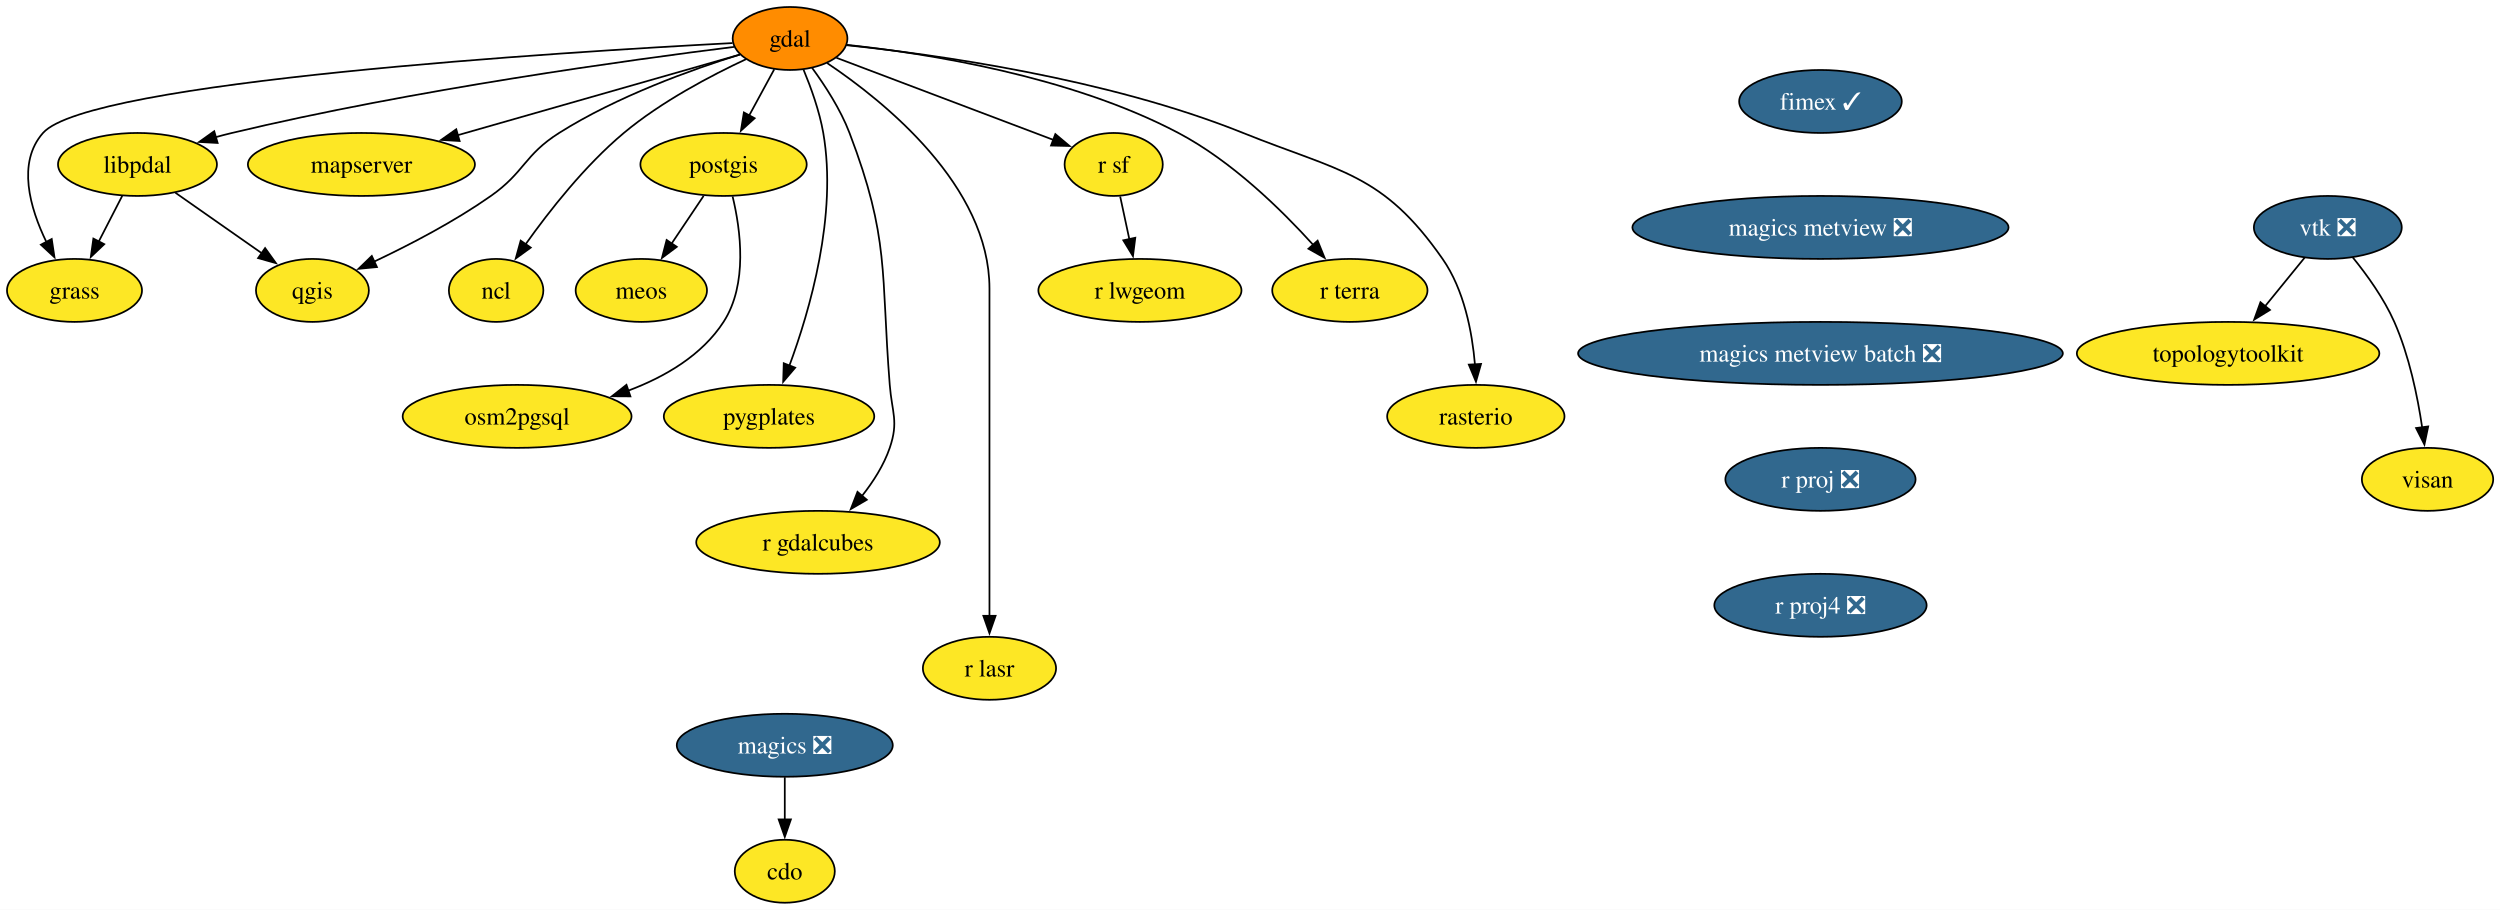
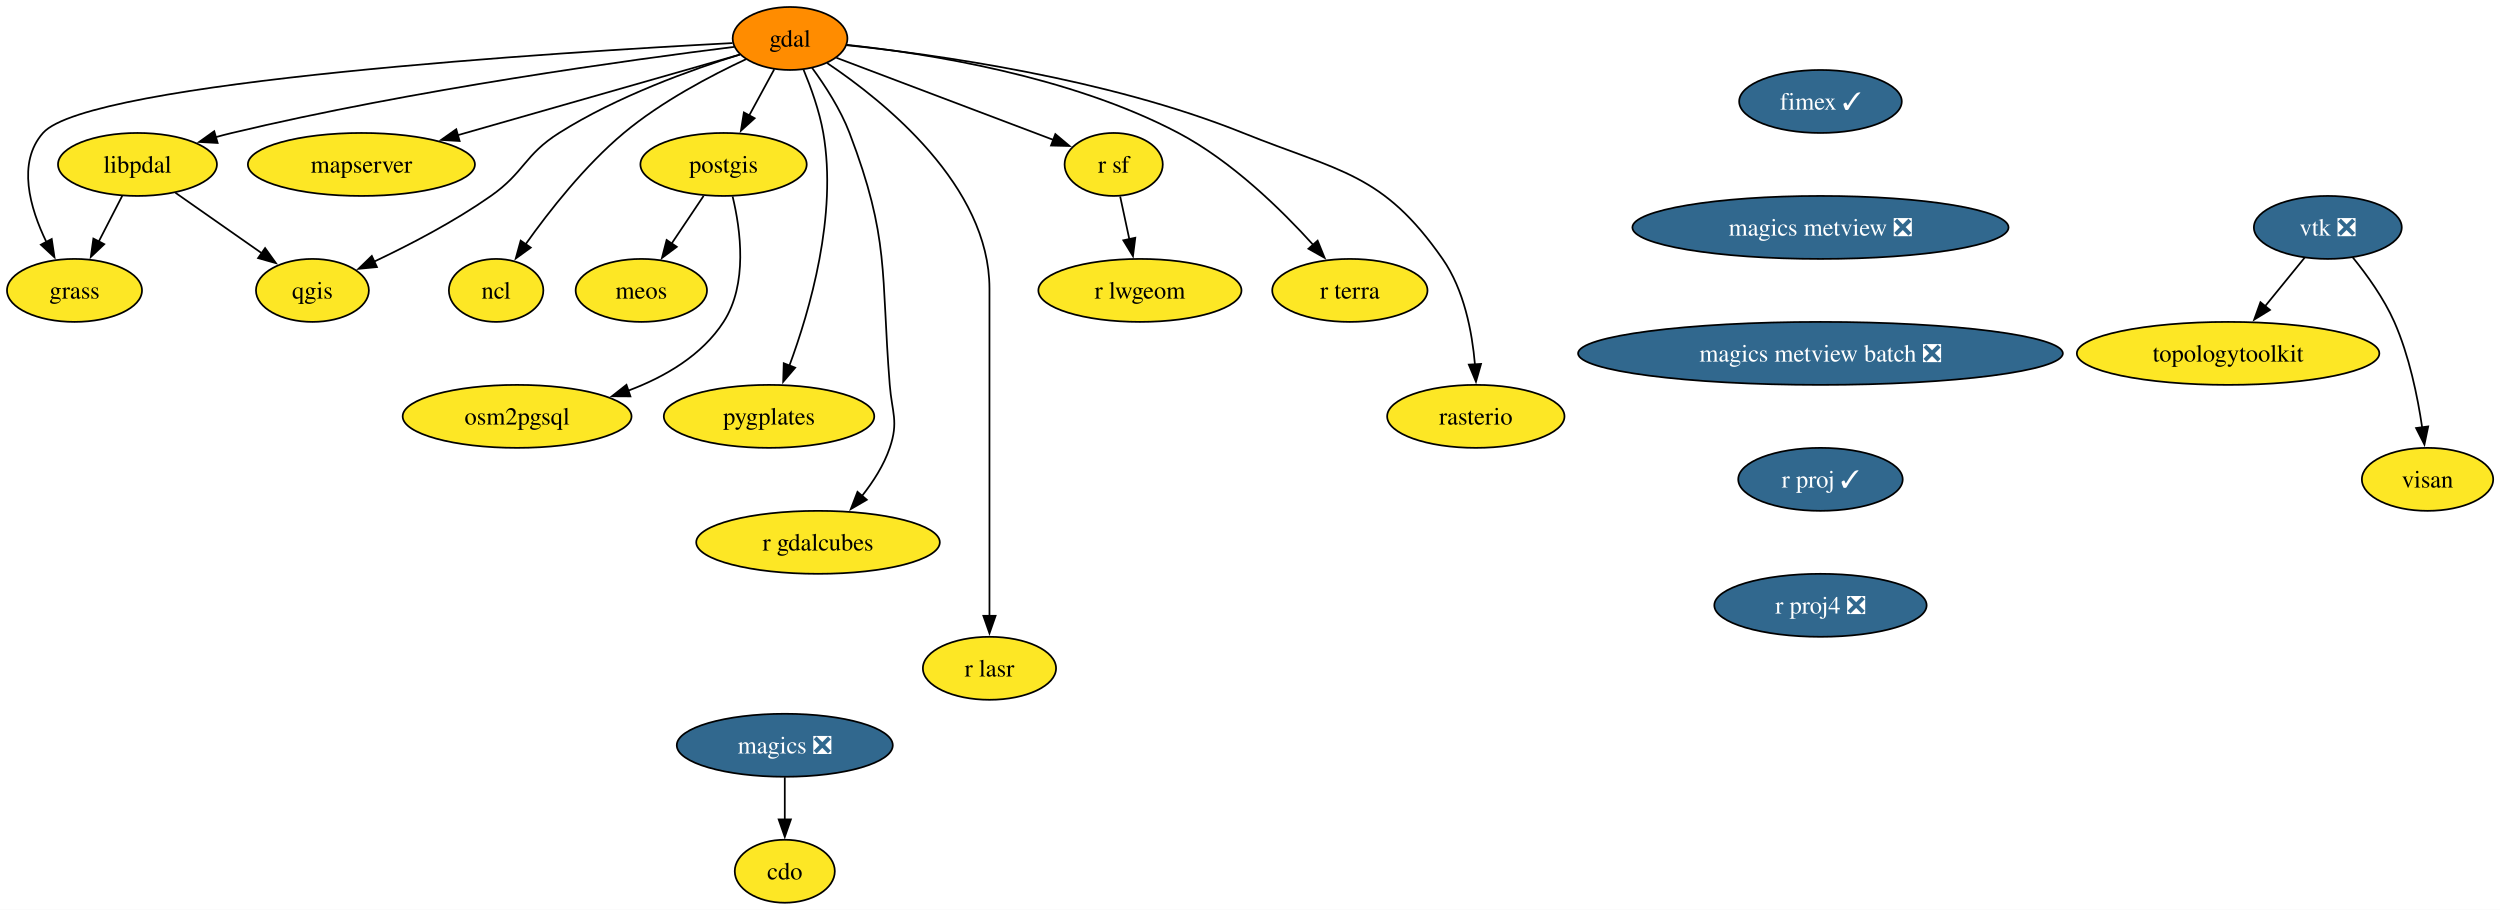
<svg xmlns="http://www.w3.org/2000/svg" xmlns:xlink="http://www.w3.org/1999/xlink" width="1429pt" height="520pt" viewBox="0.00 0.00 1429.00 520.00">
  <g id="graph0" class="graph" transform="scale(1 1) rotate(0) translate(4 516)">
    <polygon fill="white" stroke="none" points="-4,4 -4,-516 1425.11,-516 1425.11,4 -4,4" />
    <g id="node1" class="node">
      <g id="a_node1">
        <a xlink:href="https://github.com/conda-forge/cdo-feedstock" xlink:title="cdo">
          <ellipse fill="#fde725" stroke="black" cx="444.58" cy="-18" rx="28.59" ry="18" />
          <text xml:space="preserve" text-anchor="middle" x="444.58" y="-13.32" font-family="Times,serif" font-size="14.00">cdo</text>
        </a>
      </g>
    </g>
    <g id="node2" class="node">
      <g id="a_node2">
        <a xlink:href="https://github.com/conda-forge/fimex-feedstock/pull/116" xlink:title="fimex ✓">
          <ellipse fill="#31688e" stroke="black" cx="1036.58" cy="-458" rx="46.47" ry="18" />
          <text xml:space="preserve" text-anchor="middle" x="1036.58" y="-453.32" font-family="Times,serif" font-size="14.00" fill="white">fimex ✓</text>
        </a>
      </g>
    </g>
    <g id="node3" class="node">
      <g id="a_node3">
        <a xlink:href="https://github.com/conda-forge/magics-metview-feedstock/pull/93" xlink:title="magics metview ❎">
          <ellipse fill="#31688e" stroke="black" cx="1036.58" cy="-386" rx="107.5" ry="18" />
          <text xml:space="preserve" text-anchor="middle" x="1036.58" y="-381.32" font-family="Times,serif" font-size="14.00" fill="white">magics metview ❎</text>
        </a>
      </g>
    </g>
    <g id="node21" class="node">
      <g id="a_node21">
        <a xlink:href="https://github.com/conda-forge/magics-metview-batch-feedstock/pull/82" xlink:title="magics metview batch ❎">
          <ellipse fill="#31688e" stroke="black" cx="1036.58" cy="-314" rx="138.54" ry="18" />
          <text xml:space="preserve" text-anchor="middle" x="1036.58" y="-309.32" font-family="Times,serif" font-size="14.00" fill="white">magics metview batch ❎</text>
        </a>
      </g>
    </g>
    <g id="node4" class="node">
      <g id="a_node4">
        <a xlink:href="https://github.com/conda-forge/gdal-feedstock" xlink:title="gdal">
          <ellipse fill="#ff8c00" stroke="black" cx="447.58" cy="-494" rx="32.79" ry="18" />
          <text xml:space="preserve" text-anchor="middle" x="447.58" y="-489.32" font-family="Times,serif" font-size="14.00">gdal</text>
        </a>
      </g>
    </g>
    <g id="node5" class="node">
      <g id="a_node5">
        <a xlink:href="https://github.com/conda-forge/grass-feedstock" xlink:title="grass">
          <ellipse fill="#fde725" stroke="black" cx="38.58" cy="-350" rx="38.58" ry="18" />
          <text xml:space="preserve" text-anchor="middle" x="38.58" y="-345.32" font-family="Times,serif" font-size="14.00">grass</text>
        </a>
      </g>
    </g>
    <g id="edge2" class="edge">
      <path fill="none" stroke="black" d="M414.72,-491.38C319.18,-486.35 46.64,-469.49 20.58,-440 5.61,-423.05 13.07,-397.16 22.52,-377.66" />
      <polygon fill="black" stroke="black" points="25.56,-379.4 27.14,-368.92 19.37,-376.13 25.56,-379.4" />
    </g>
    <g id="node6" class="node">
      <g id="a_node6">
        <a xlink:href="https://github.com/conda-forge/libpdal-feedstock" xlink:title="libpdal">
          <ellipse fill="#fde725" stroke="black" cx="74.58" cy="-422" rx="45.42" ry="18" />
          <text xml:space="preserve" text-anchor="middle" x="74.58" y="-417.32" font-family="Times,serif" font-size="14.00">libpdal</text>
        </a>
      </g>
    </g>
    <g id="edge3" class="edge">
      <path fill="none" stroke="black" d="M415.59,-489.2C357.79,-481.99 232.32,-464.82 128.58,-440 125.49,-439.26 122.32,-438.44 119.13,-437.56" />
      <polygon fill="black" stroke="black" points="120.4,-434.28 109.82,-434.86 118.45,-441.01 120.4,-434.28" />
    </g>
    <g id="node7" class="node">
      <g id="a_node7">
        <a xlink:href="https://github.com/conda-forge/mapserver-feedstock" xlink:title="mapserver">
          <ellipse fill="#fde725" stroke="black" cx="202.58" cy="-422" rx="64.89" ry="18" />
          <text xml:space="preserve" text-anchor="middle" x="202.58" y="-417.32" font-family="Times,serif" font-size="14.00">mapserver</text>
        </a>
      </g>
    </g>
    <g id="edge4" class="edge">
      <path fill="none" stroke="black" d="M419,-484.83C379.57,-473.57 307.69,-453.03 257.64,-438.73" />
      <polygon fill="black" stroke="black" points="258.72,-435.4 248.14,-436.02 256.79,-442.13 258.72,-435.4" />
    </g>
    <g id="node8" class="node">
      <g id="a_node8">
        <a xlink:href="https://github.com/conda-forge/ncl-feedstock" xlink:title="ncl">
          <ellipse fill="#fde725" stroke="black" cx="279.58" cy="-350" rx="27" ry="18" />
          <text xml:space="preserve" text-anchor="middle" x="279.58" y="-345.32" font-family="Times,serif" font-size="14.00">ncl</text>
        </a>
      </g>
    </g>
    <g id="edge5" class="edge">
      <path fill="none" stroke="black" d="M422.57,-482.23C402.43,-472.84 374.03,-457.93 352.58,-440 330.39,-421.44 309.95,-395.41 296.38,-376.3" />
      <polygon fill="black" stroke="black" points="299.37,-374.47 290.8,-368.25 293.62,-378.46 299.37,-374.47" />
    </g>
    <g id="node9" class="node">
      <g id="a_node9">
        <a xlink:href="https://github.com/conda-forge/postgis-feedstock" xlink:title="postgis">
          <ellipse fill="#fde725" stroke="black" cx="409.58" cy="-422" rx="47.53" ry="18" />
          <text xml:space="preserve" text-anchor="middle" x="409.58" y="-417.32" font-family="Times,serif" font-size="14.00">postgis</text>
        </a>
      </g>
    </g>
    <g id="edge6" class="edge">
      <path fill="none" stroke="black" d="M438.58,-476.41C434.29,-468.51 429.04,-458.85 424.2,-449.94" />
      <polygon fill="black" stroke="black" points="427.36,-448.41 419.51,-441.29 421.2,-451.74 427.36,-448.41" />
    </g>
    <g id="node10" class="node">
      <g id="a_node10">
        <a xlink:href="https://github.com/conda-forge/pygplates-feedstock" xlink:title="pygplates">
          <ellipse fill="#fde725" stroke="black" cx="435.58" cy="-278" rx="60.15" ry="18" />
          <text xml:space="preserve" text-anchor="middle" x="435.58" y="-273.32" font-family="Times,serif" font-size="14.00">pygplates</text>
        </a>
      </g>
    </g>
    <g id="edge7" class="edge">
      <path fill="none" stroke="black" d="M455.28,-476.22C459.54,-465.99 464.41,-452.52 466.58,-440 474.74,-393.09 459,-338.74 447.11,-306.71" />
      <polygon fill="black" stroke="black" points="450.52,-305.83 443.66,-297.77 443.99,-308.36 450.52,-305.83" />
    </g>
    <g id="node11" class="node">
      <g id="a_node11">
        <a xlink:href="https://github.com/conda-forge/qgis-feedstock" xlink:title="qgis">
          <ellipse fill="#fde725" stroke="black" cx="174.58" cy="-350" rx="32.27" ry="18" />
          <text xml:space="preserve" text-anchor="middle" x="174.58" y="-345.32" font-family="Times,serif" font-size="14.00">qgis</text>
        </a>
      </g>
    </g>
    <g id="edge8" class="edge">
      <path fill="none" stroke="black" d="M418.86,-484.81C391.12,-476.15 348.56,-460.85 315.58,-440 295.64,-427.4 295.88,-417.56 276.58,-404 255.68,-389.32 230.18,-376.07 209.91,-366.49" />
      <polygon fill="black" stroke="black" points="211.46,-363.35 200.91,-362.33 208.52,-369.7 211.46,-363.35" />
    </g>
    <g id="node12" class="node">
      <g id="a_node12">
        <a xlink:href="https://github.com/conda-forge/r-gdalcubes-feedstock" xlink:title="r gdalcubes">
          <ellipse fill="#fde725" stroke="black" cx="463.58" cy="-206" rx="69.62" ry="18" />
          <text xml:space="preserve" text-anchor="middle" x="463.58" y="-201.33" font-family="Times,serif" font-size="14.00">r gdalcubes</text>
        </a>
      </g>
    </g>
    <g id="edge9" class="edge">
      <path fill="none" stroke="black" d="M460.17,-477.23C467.56,-467.15 476.44,-453.48 481.58,-440 504.68,-379.44 499.45,-360.61 504.58,-296 505.85,-280.05 509.75,-275.14 504.58,-260 501.19,-250.08 495.11,-240.58 488.65,-232.43" />
      <polygon fill="black" stroke="black" points="491.46,-230.33 482.31,-225 486.14,-234.88 491.46,-230.33" />
    </g>
    <g id="node13" class="node">
      <g id="a_node13">
        <a xlink:href="https://github.com/conda-forge/r-lasr-feedstock" xlink:title="r lasr">
          <ellipse fill="#fde725" stroke="black" cx="561.58" cy="-134" rx="38.06" ry="18" />
          <text xml:space="preserve" text-anchor="middle" x="561.58" y="-129.32" font-family="Times,serif" font-size="14.00">r lasr</text>
        </a>
      </g>
    </g>
    <g id="edge10" class="edge">
      <path fill="none" stroke="black" d="M468.76,-479.97C501.72,-457.86 561.58,-409.64 561.58,-351 561.58,-351 561.58,-351 561.58,-277 561.58,-237.74 561.58,-192.38 561.58,-163.69" />
      <polygon fill="black" stroke="black" points="565.08,-164 561.58,-154 558.08,-164 565.08,-164" />
    </g>
    <g id="node14" class="node">
      <g id="a_node14">
        <a xlink:href="https://github.com/conda-forge/r-sf-feedstock" xlink:title="r sf">
          <ellipse fill="#fde725" stroke="black" cx="632.58" cy="-422" rx="28.06" ry="18" />
          <text xml:space="preserve" text-anchor="middle" x="632.58" y="-417.32" font-family="Times,serif" font-size="14.00">r sf</text>
        </a>
      </g>
    </g>
    <g id="edge11" class="edge">
      <path fill="none" stroke="black" d="M474.09,-482.97C506.77,-470.6 562.4,-449.56 598.3,-435.97" />
      <polygon fill="black" stroke="black" points="599.24,-439.36 607.35,-432.55 596.76,-432.81 599.24,-439.36" />
    </g>
    <g id="node15" class="node">
      <g id="a_node15">
        <a xlink:href="https://github.com/conda-forge/r-terra-feedstock" xlink:title="r terra">
          <ellipse fill="#fde725" stroke="black" cx="767.58" cy="-350" rx="44.37" ry="18" />
          <text xml:space="preserve" text-anchor="middle" x="767.58" y="-345.32" font-family="Times,serif" font-size="14.00">r terra</text>
        </a>
      </g>
    </g>
    <g id="edge12" class="edge">
      <path fill="none" stroke="black" d="M479.86,-490.37C524.71,-485.62 607.39,-472.84 669.58,-440 700.03,-423.92 728.41,-396.18 746.71,-375.93" />
      <polygon fill="black" stroke="black" points="749.15,-378.45 753.14,-368.63 743.9,-373.82 749.15,-378.45" />
    </g>
    <g id="node16" class="node">
      <g id="a_node16">
        <a xlink:href="https://github.com/conda-forge/rasterio-feedstock" xlink:title="rasterio">
          <ellipse fill="#fde725" stroke="black" cx="839.58" cy="-278" rx="50.68" ry="18" />
          <text xml:space="preserve" text-anchor="middle" x="839.58" y="-273.32" font-family="Times,serif" font-size="14.00">rasterio</text>
        </a>
      </g>
    </g>
    <g id="edge13" class="edge">
      <path fill="none" stroke="black" d="M479.74,-490.18C529.79,-484.97 628.66,-471.36 706.58,-440 762.17,-417.63 786.31,-417.16 820.58,-368 832.89,-350.35 837.48,-326.3 839.08,-307.64" />
      <polygon fill="black" stroke="black" points="842.56,-307.99 839.66,-297.8 835.58,-307.58 842.56,-307.99" />
    </g>
    <g id="edge14" class="edge">
      <path fill="none" stroke="black" d="M65.87,-404.05C61.84,-396.23 56.97,-386.75 52.46,-377.98" />
      <polygon fill="black" stroke="black" points="55.59,-376.43 47.91,-369.13 49.37,-379.63 55.59,-376.43" />
    </g>
    <g id="edge15" class="edge">
      <path fill="none" stroke="black" d="M96.28,-405.81C110.74,-395.69 129.91,-382.27 145.66,-371.24" />
      <polygon fill="black" stroke="black" points="147.53,-374.21 153.72,-365.6 143.52,-368.47 147.53,-374.21" />
    </g>
    <g id="node17" class="node">
      <g id="a_node17">
        <a xlink:href="https://github.com/conda-forge/meos-feedstock" xlink:title="meos">
          <ellipse fill="#fde725" stroke="black" cx="362.58" cy="-350" rx="37.53" ry="18" />
          <text xml:space="preserve" text-anchor="middle" x="362.58" y="-345.32" font-family="Times,serif" font-size="14.00">meos</text>
        </a>
      </g>
    </g>
    <g id="edge16" class="edge">
      <path fill="none" stroke="black" d="M398.2,-404.05C392.7,-395.85 385.97,-385.83 379.85,-376.71" />
      <polygon fill="black" stroke="black" points="382.85,-374.91 374.37,-368.56 377.04,-378.82 382.85,-374.91" />
    </g>
    <g id="node18" class="node">
      <g id="a_node18">
        <a xlink:href="https://github.com/conda-forge/osm2pgsql-feedstock" xlink:title="osm2pgsql">
          <ellipse fill="#fde725" stroke="black" cx="291.58" cy="-278" rx="65.41" ry="18" />
          <text xml:space="preserve" text-anchor="middle" x="291.58" y="-273.32" font-family="Times,serif" font-size="14.00">osm2pgsql</text>
        </a>
      </g>
    </g>
    <g id="edge17" class="edge">
      <path fill="none" stroke="black" d="M414.75,-403.72C419.38,-384.56 423.52,-353.53 409.58,-332 397.22,-312.89 376.15,-300.61 355.21,-292.74" />
      <polygon fill="black" stroke="black" points="356.35,-289.43 345.75,-289.5 354.08,-296.05 356.35,-289.43" />
    </g>
    <g id="node19" class="node">
      <g id="a_node19">
        <a xlink:href="https://github.com/conda-forge/r-lwgeom-feedstock" xlink:title="r lwgeom">
          <ellipse fill="#fde725" stroke="black" cx="647.58" cy="-350" rx="58.05" ry="18" />
          <text xml:space="preserve" text-anchor="middle" x="647.58" y="-345.32" font-family="Times,serif" font-size="14.00">r lwgeom</text>
        </a>
      </g>
    </g>
    <g id="edge18" class="edge">
      <path fill="none" stroke="black" d="M636.29,-403.7C637.87,-396.32 639.75,-387.52 641.53,-379.25" />
      <polygon fill="black" stroke="black" points="644.93,-380.1 643.6,-369.58 638.08,-378.63 644.93,-380.1" />
    </g>
    <g id="node20" class="node">
      <g id="a_node20">
        <a xlink:href="https://github.com/conda-forge/magics-feedstock/pull/152" xlink:title="magics ❎">
          <ellipse fill="#31688e" stroke="black" cx="444.58" cy="-90" rx="61.73" ry="18" />
          <text xml:space="preserve" text-anchor="middle" x="444.58" y="-85.33" font-family="Times,serif" font-size="14.00" fill="white">magics ❎</text>
        </a>
      </g>
    </g>
    <g id="edge19" class="edge">
      <path fill="none" stroke="black" d="M444.58,-71.7C444.58,-64.41 444.58,-55.73 444.58,-47.54" />
      <polygon fill="black" stroke="black" points="448.08,-47.62 444.58,-37.62 441.08,-47.62 448.08,-47.62" />
    </g>
    <g id="node22" class="node">
      <g id="a_node22">
-         <a xlink:href="https://github.com/conda-forge/r-proj-feedstock/pull/17" xlink:title="r proj ❎">
-           <ellipse fill="#31688e" stroke="black" cx="1036.58" cy="-242" rx="54.36" ry="18" />
-           <text xml:space="preserve" text-anchor="middle" x="1036.58" y="-237.32" font-family="Times,serif" font-size="14.00" fill="white">r proj ❎</text>
+         <a xlink:href="https://github.com/conda-forge/r-proj-feedstock/pull/17" xlink:title="r proj ✓">
+           <ellipse fill="#31688e" stroke="black" cx="1036.58" cy="-242" rx="47" ry="18" />
+           <text xml:space="preserve" text-anchor="middle" x="1036.58" y="-237.32" font-family="Times,serif" font-size="14.00" fill="white">r proj ✓</text>
        </a>
      </g>
    </g>
    <g id="node23" class="node">
      <g id="a_node23">
        <a xlink:href="https://github.com/conda-forge/r-proj4-feedstock/pull/58" xlink:title="r proj4 ❎">
          <ellipse fill="#31688e" stroke="black" cx="1036.58" cy="-170" rx="60.68" ry="18" />
          <text xml:space="preserve" text-anchor="middle" x="1036.58" y="-165.32" font-family="Times,serif" font-size="14.00" fill="white">r proj4 ❎</text>
        </a>
      </g>
    </g>
    <g id="node24" class="node">
      <g id="a_node24">
        <a xlink:href="https://github.com/conda-forge/topologytoolkit-feedstock" xlink:title="topologytoolkit">
          <ellipse fill="#fde725" stroke="black" cx="1269.58" cy="-314" rx="86.46" ry="18" />
          <text xml:space="preserve" text-anchor="middle" x="1269.58" y="-309.32" font-family="Times,serif" font-size="14.00">topologytoolkit</text>
        </a>
      </g>
    </g>
    <g id="node25" class="node">
      <g id="a_node25">
        <a xlink:href="https://github.com/conda-forge/visan-feedstock" xlink:title="visan">
          <ellipse fill="#fde725" stroke="black" cx="1383.58" cy="-242" rx="37.53" ry="18" />
          <text xml:space="preserve" text-anchor="middle" x="1383.58" y="-237.32" font-family="Times,serif" font-size="14.00">visan</text>
        </a>
      </g>
    </g>
    <g id="node26" class="node">
      <g id="a_node26">
        <a xlink:href="https://github.com/conda-forge/vtk-feedstock/pull/456" xlink:title="vtk ❎">
          <ellipse fill="#31688e" stroke="black" cx="1326.58" cy="-386" rx="42.26" ry="18" />
          <text xml:space="preserve" text-anchor="middle" x="1326.58" y="-381.32" font-family="Times,serif" font-size="14.00" fill="white">vtk ❎</text>
        </a>
      </g>
    </g>
    <g id="edge23" class="edge">
      <path fill="none" stroke="black" d="M1313.36,-368.76C1306.65,-360.53 1298.34,-350.32 1290.77,-341.02" />
      <polygon fill="black" stroke="black" points="1293.51,-338.84 1284.48,-333.3 1288.08,-343.26 1293.51,-338.84" />
    </g>
    <g id="edge24" class="edge">
      <path fill="none" stroke="black" d="M1340.81,-368.9C1348.92,-358.92 1358.63,-345.46 1364.58,-332 1373.08,-312.77 1377.88,-289.48 1380.53,-271.55" />
      <polygon fill="black" stroke="black" points="1383.96,-272.25 1381.8,-261.88 1377.02,-271.33 1383.96,-272.25" />
    </g>
  </g>
</svg>
